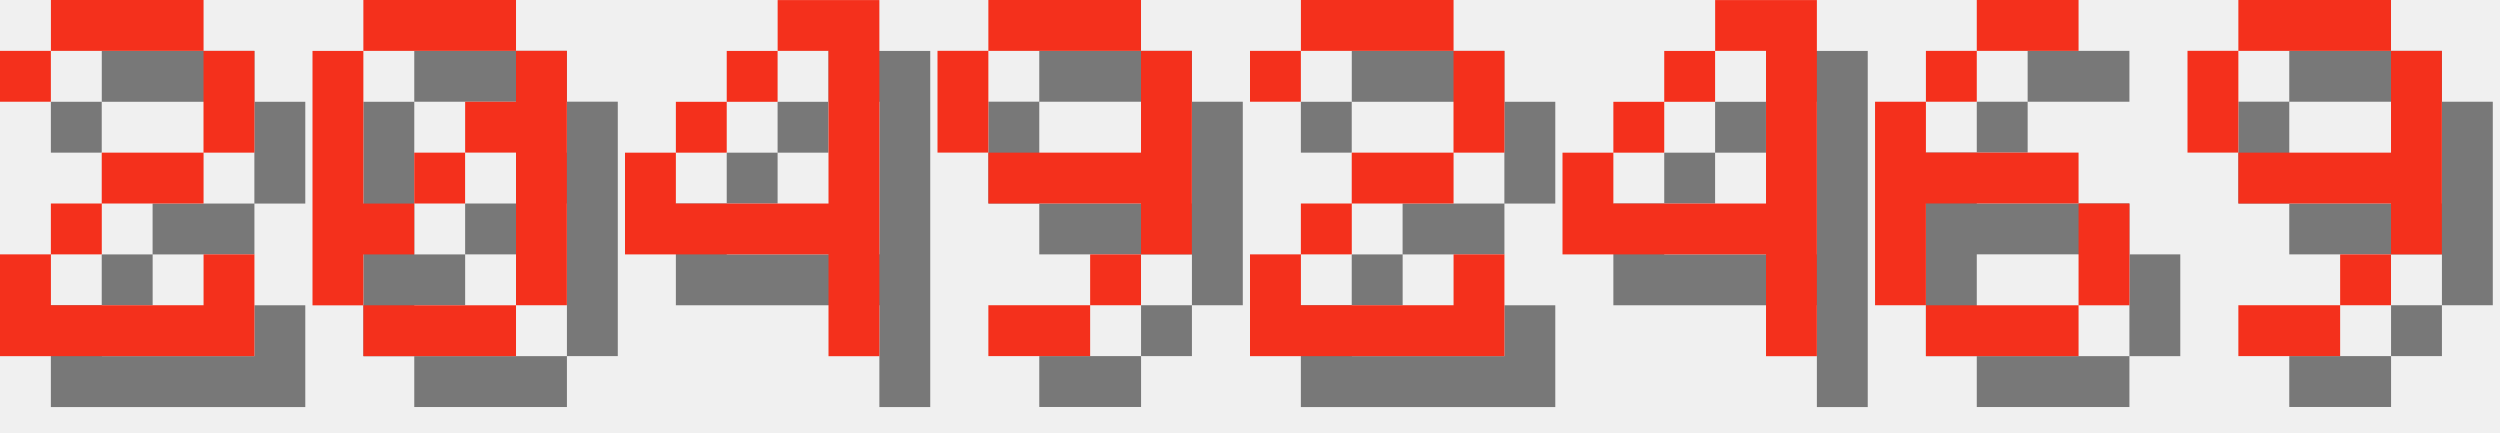
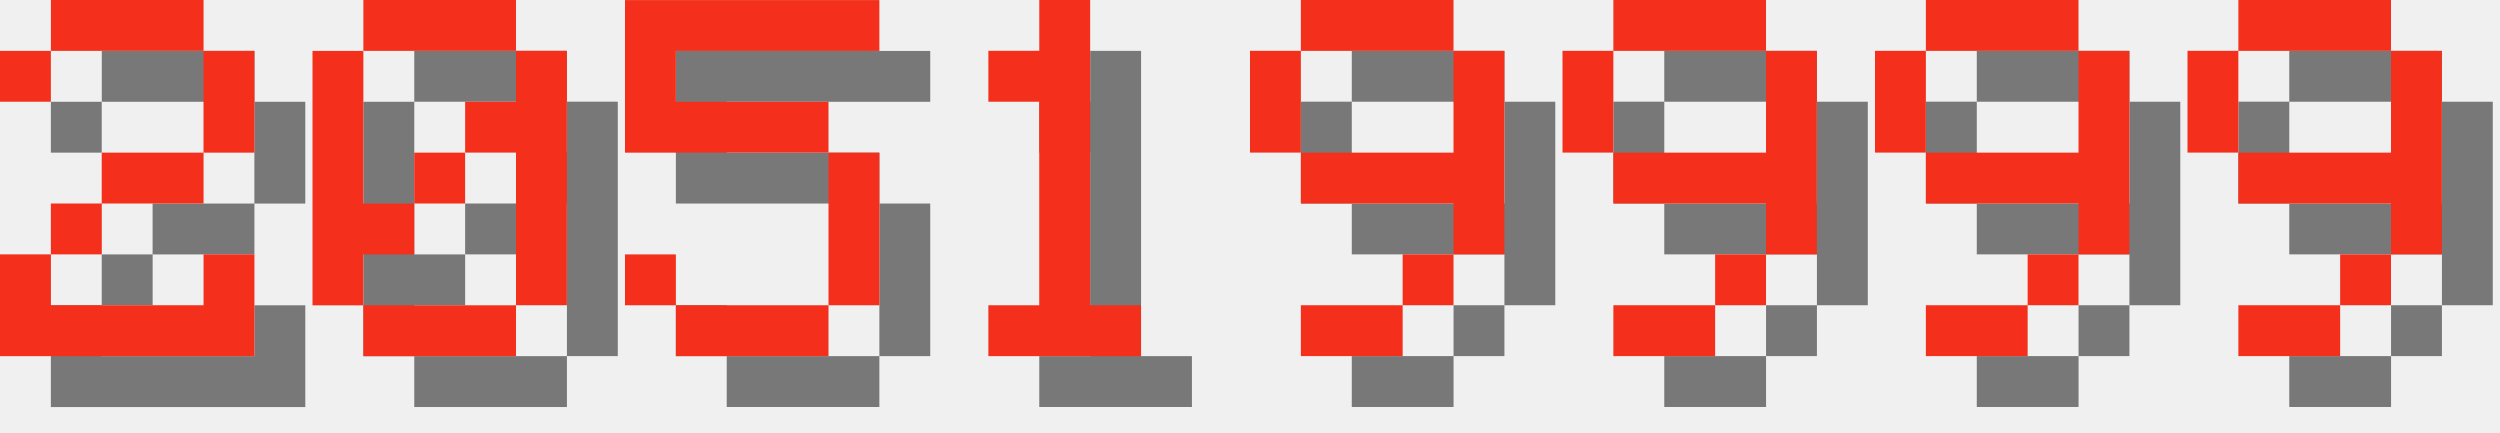
<svg xmlns="http://www.w3.org/2000/svg" version="1.1" width="208.0" height="36">
  <style>
        .text-foreground {
            fill: #F4301C;
        }
        .text-shadow {
            fill: #000000;
            fill-opacity: 0.5;
        }
    </style>
  <g class="digit" id="digit_2" transform="translate(0.0, 0), scale(4)">
    <path id="digit_2_shadow" class="text-shadow" d="m1.058 2.117v1.058h1.058v-1.058h3.175v2.117h-2.117v1.058h-1.058v1.058h-1.058v2.117h5.292v-2.117h-1.058v1.058h-3.175v-1.058h1.058v-1.058h2.117v-1.058h1.058v-2.117h-1.058v-1.058h-3.175v1.058h-1.058z" fill-opacity=".5" style="paint-order:stroke fill markers" />
    <path id="digit_2_fg" class="text-foreground" d="m0 1.058v1.058h1.058v-1.058h3.175v2.117h-2.117v1.058h-1.058v1.058h-1.058v2.117h5.292v-2.117h-1.058v1.058h-3.175v-1.058h1.058v-1.058h2.117v-1.058h1.058v-2.117h-1.058v-1.058h-3.175v1.058h-1.058z" fill="#fff" style="paint-order:stroke fill markers" />
  </g>
  <g class="digit" id="digit_0" transform="translate(26.0, 0), scale(4)">
    <path id="digit_0_shadow" class="text-shadow" d="m2.117 1.058v1.058h3.175v-1.058h-3.175zm3.175 1.058v1.058h-1.058v1.058h1.058v3.175h1.058v-5.292h-1.058zm0 5.292h-3.175v1.058h3.175v-1.058zm-3.175 0v-1.058h1.058v-1.058h-1.058v-3.175h-1.058v5.292h1.058zm1.058-2.117h1.058v-1.058h-1.058v1.058z" fill-opacity=".5" style="paint-order:stroke fill markers" />
    <path id="digit_0_fg" class="text-foreground" d="m1.058 0v1.058h3.175v-1.058h-3.175zm3.175 1.058v1.058h-1.058v1.058h1.058v3.175h1.058v-5.292h-1.058zm0 5.292h-3.175v1.058h3.175v-1.058zm-3.175 0v-1.058h1.058v-1.058h-1.058v-3.175h-1.058v5.292h1.058zm1.058-2.117h1.058v-1.058h-1.058v1.058z" fill="#fff" style="paint-order:stroke fill markers" />
  </g>
-   <g class="digit" id="digit_4" transform="translate(52.0, 0), scale(4)">
-     <path id="digit_4_shadow" class="text-shadow" d="m4.233 1.058v1.058h1.058v3.175h-3.175v-1.058h-1.058v2.117h4.233v2.117h1.058v-7.408h-2.117zm-2.117 3.175h1.058v-1.058h-1.058v1.058zm1.058-1.058h1.058v-1.058h-1.058v1.058z" fill-opacity=".5" style="paint-order:stroke fill markers" />
-     <path id="digit_4_fg" class="text-foreground" d="m3.175 0v1.058h1.058v3.175h-3.175v-1.058h-1.058v2.117h4.233v2.117h1.058v-7.408h-2.117zm-2.117 3.175h1.058v-1.058h-1.058v1.058zm1.058-1.058h1.058v-1.058h-1.058v1.058z" fill="#fff" style="paint-order:stroke fill markers" />
+   <g class="digit" id="digit_5" transform="translate(52.0, 0), scale(4)">
+     <path id="digit_5_shadow" class="text-shadow" d="m1.058 1.058v3.175h4.233v3.175h-3.175v-1.058h-1.058v1.058h1.058v1.058h3.175v-1.058h1.058v-3.175h-1.058v-1.058h-3.175v-1.058h4.233v-1.058h-5.292z" fill-opacity=".5" style="paint-order:stroke fill markers" />
+     <path id="digit_5_fg" class="text-foreground" d="m0 0v3.175h4.233v3.175h-3.175v-1.058h-1.058v1.058h1.058v1.058h3.175v-1.058h1.058v-3.175h-1.058v-1.058h-3.175v-1.058h4.233v-1.058h-5.292z" fill="#fff" style="paint-order:stroke fill markers" />
  </g>
-   <g class="digit" id="digit_9" transform="translate(78.0, 0), scale(4)">
+   <g class="digit" id="digit_1" transform="translate(78.0, 0), scale(4)">
+     <path id="digit_1_shadow" class="text-shadow" d="m2.117 2.117v1.058h1.058v4.233h-1.058v1.058h3.175v-1.058h-1.058v-6.35h-1.058v1.058h-1.058z" fill-opacity=".5" style="paint-order:stroke fill markers" />
+     <path id="digit_1_fg" class="text-foreground" d="m1.058 1.058v1.058h1.058v4.233h-1.058v1.058h3.175v-1.058h-1.058v-6.35h-1.058v1.058h-1.058z" fill="#fff" style="paint-order:stroke fill markers" />
+   </g>
+   <g class="digit" id="digit_9" transform="translate(104.0, 0), scale(4)">
    <path id="digit_9_shadow" class="text-shadow" d="m2.117 1.058v1.058h3.175v-1.058h-3.175zm3.175 1.058v2.117h-3.175v1.058h3.175v1.058h1.058v-4.233h-1.058zm0 4.233h-1.058v1.058h1.058v-1.058zm-1.058 1.058h-2.117v1.058h2.117v-1.058zm-2.117-3.175v-2.117h-1.058v2.117h1.058z" fill-opacity=".5" style="paint-order:stroke fill markers" />
    <path id="digit_9_fg" class="text-foreground" d="m1.058 0v1.058h3.175v-1.058h-3.175zm3.175 1.058v2.117h-3.175v1.058h3.175v1.058h1.058v-4.233h-1.058zm0 4.233h-1.058v1.058h1.058v-1.058zm-1.058 1.058h-2.117v1.058h2.117v-1.058zm-2.117-3.175v-2.117h-1.058v2.117h1.058z" fill="#fff" style="paint-order:stroke fill markers" />
  </g>
-   <g class="digit" id="digit_2" transform="translate(104.0, 0), scale(4)">
-     <path id="digit_2_shadow" class="text-shadow" d="m1.058 2.117v1.058h1.058v-1.058h3.175v2.117h-2.117v1.058h-1.058v1.058h-1.058v2.117h5.292v-2.117h-1.058v1.058h-3.175v-1.058h1.058v-1.058h2.117v-1.058h1.058v-2.117h-1.058v-1.058h-3.175v1.058h-1.058z" fill-opacity=".5" style="paint-order:stroke fill markers" />
-     <path id="digit_2_fg" class="text-foreground" d="m0 1.058v1.058h1.058v-1.058h3.175v2.117h-2.117v1.058h-1.058v1.058h-1.058v2.117h5.292v-2.117h-1.058v1.058h-3.175v-1.058h1.058v-1.058h2.117v-1.058h1.058v-2.117h-1.058v-1.058h-3.175v1.058h-1.058z" fill="#fff" style="paint-order:stroke fill markers" />
+   <g class="digit" id="digit_9" transform="translate(130.0, 0), scale(4)">
+     <path id="digit_9_shadow" class="text-shadow" d="m2.117 1.058v1.058h3.175v-1.058h-3.175zm3.175 1.058v2.117h-3.175v1.058h3.175v1.058h1.058v-4.233h-1.058zm0 4.233h-1.058v1.058h1.058v-1.058zm-1.058 1.058h-2.117v1.058h2.117v-1.058zm-2.117-3.175v-2.117h-1.058v2.117h1.058z" fill-opacity=".5" style="paint-order:stroke fill markers" />
+     <path id="digit_9_fg" class="text-foreground" d="m1.058 0v1.058h3.175v-1.058h-3.175zm3.175 1.058v2.117h-3.175v1.058h3.175v1.058h1.058v-4.233h-1.058zm0 4.233h-1.058v1.058h1.058v-1.058zm-1.058 1.058h-2.117v1.058h2.117v-1.058zm-2.117-3.175v-2.117h-1.058v2.117h1.058z" fill="#fff" style="paint-order:stroke fill markers" />
  </g>
-   <g class="digit" id="digit_4" transform="translate(130.0, 0), scale(4)">
-     <path id="digit_4_shadow" class="text-shadow" d="m4.233 1.058v1.058h1.058v3.175h-3.175v-1.058h-1.058v2.117h4.233v2.117h1.058v-7.408h-2.117zm-2.117 3.175h1.058v-1.058h-1.058v1.058zm1.058-1.058h1.058v-1.058h-1.058v1.058z" fill-opacity=".5" style="paint-order:stroke fill markers" />
-     <path id="digit_4_fg" class="text-foreground" d="m3.175 0v1.058h1.058v3.175h-3.175v-1.058h-1.058v2.117h4.233v2.117h1.058v-7.408h-2.117zm-2.117 3.175h1.058v-1.058h-1.058v1.058zm1.058-1.058h1.058v-1.058h-1.058v1.058z" fill="#fff" style="paint-order:stroke fill markers" />
-   </g>
-   <g class="digit" id="digit_6" transform="translate(156.0, 0), scale(4)">
-     <path id="digit_6_shadow" class="text-shadow" d="m3.175 1.058v1.058h2.117v-1.058h-2.117zm0 1.058h-1.058v1.058h1.058v-1.058zm-1.058 1.058h-1.058v4.233h1.058v-2.117h3.175v-1.058h-3.175v-1.058zm3.175 2.117v2.117h1.058v-2.117h-1.058zm0 2.117h-3.175v1.058h3.175v-1.058z" fill-opacity=".5" style="paint-order:stroke fill markers" />
-     <path id="digit_6_fg" class="text-foreground" d="m2.117 0v1.058h2.117v-1.058h-2.117zm0 1.058h-1.058v1.058h1.058v-1.058zm-1.058 1.058h-1.058v4.233h1.058v-2.117h3.175v-1.058h-3.175v-1.058zm3.175 2.117v2.117h1.058v-2.117h-1.058zm0 2.117h-3.175v1.058h3.175v-1.058z" fill="#fff" style="paint-order:stroke fill markers" />
+   <g class="digit" id="digit_9" transform="translate(156.0, 0), scale(4)">
+     <path id="digit_9_shadow" class="text-shadow" d="m2.117 1.058v1.058h3.175v-1.058h-3.175zm3.175 1.058v2.117h-3.175v1.058h3.175v1.058h1.058v-4.233h-1.058zm0 4.233h-1.058v1.058h1.058v-1.058zm-1.058 1.058h-2.117v1.058h2.117v-1.058zm-2.117-3.175v-2.117h-1.058v2.117h1.058z" fill-opacity=".5" style="paint-order:stroke fill markers" />
+     <path id="digit_9_fg" class="text-foreground" d="m1.058 0v1.058h3.175v-1.058h-3.175zm3.175 1.058v2.117h-3.175v1.058h3.175v1.058h1.058v-4.233h-1.058zm0 4.233h-1.058v1.058h1.058v-1.058zm-1.058 1.058h-2.117v1.058h2.117v-1.058zm-2.117-3.175v-2.117h-1.058v2.117h1.058z" fill="#fff" style="paint-order:stroke fill markers" />
  </g>
  <g class="digit" id="digit_9" transform="translate(182.0, 0), scale(4)">
    <path id="digit_9_shadow" class="text-shadow" d="m2.117 1.058v1.058h3.175v-1.058h-3.175zm3.175 1.058v2.117h-3.175v1.058h3.175v1.058h1.058v-4.233h-1.058zm0 4.233h-1.058v1.058h1.058v-1.058zm-1.058 1.058h-2.117v1.058h2.117v-1.058zm-2.117-3.175v-2.117h-1.058v2.117h1.058z" fill-opacity=".5" style="paint-order:stroke fill markers" />
    <path id="digit_9_fg" class="text-foreground" d="m1.058 0v1.058h3.175v-1.058h-3.175zm3.175 1.058v2.117h-3.175v1.058h3.175v1.058h1.058v-4.233h-1.058zm0 4.233h-1.058v1.058h1.058v-1.058zm-1.058 1.058h-2.117v1.058h2.117v-1.058zm-2.117-3.175v-2.117h-1.058v2.117h1.058z" fill="#fff" style="paint-order:stroke fill markers" />
  </g>
</svg>
